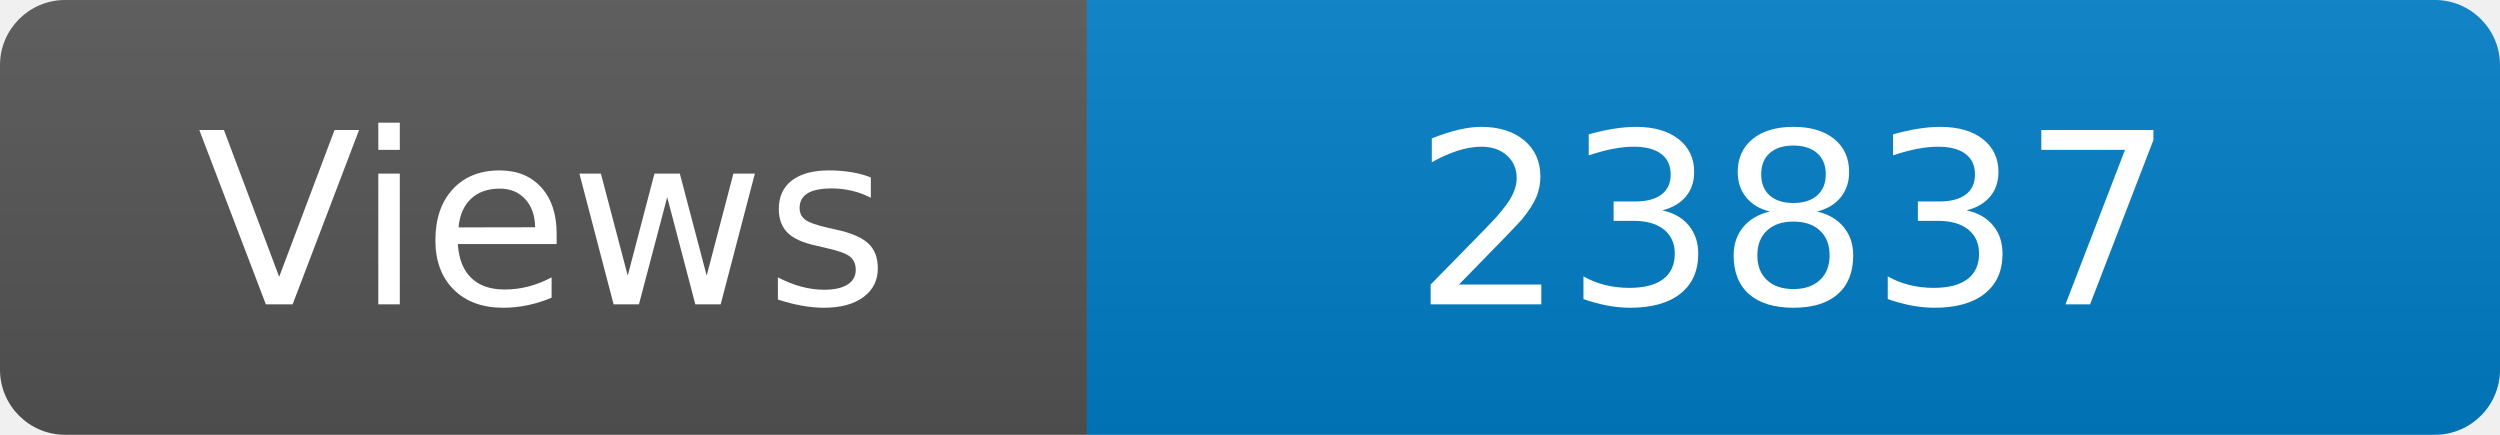
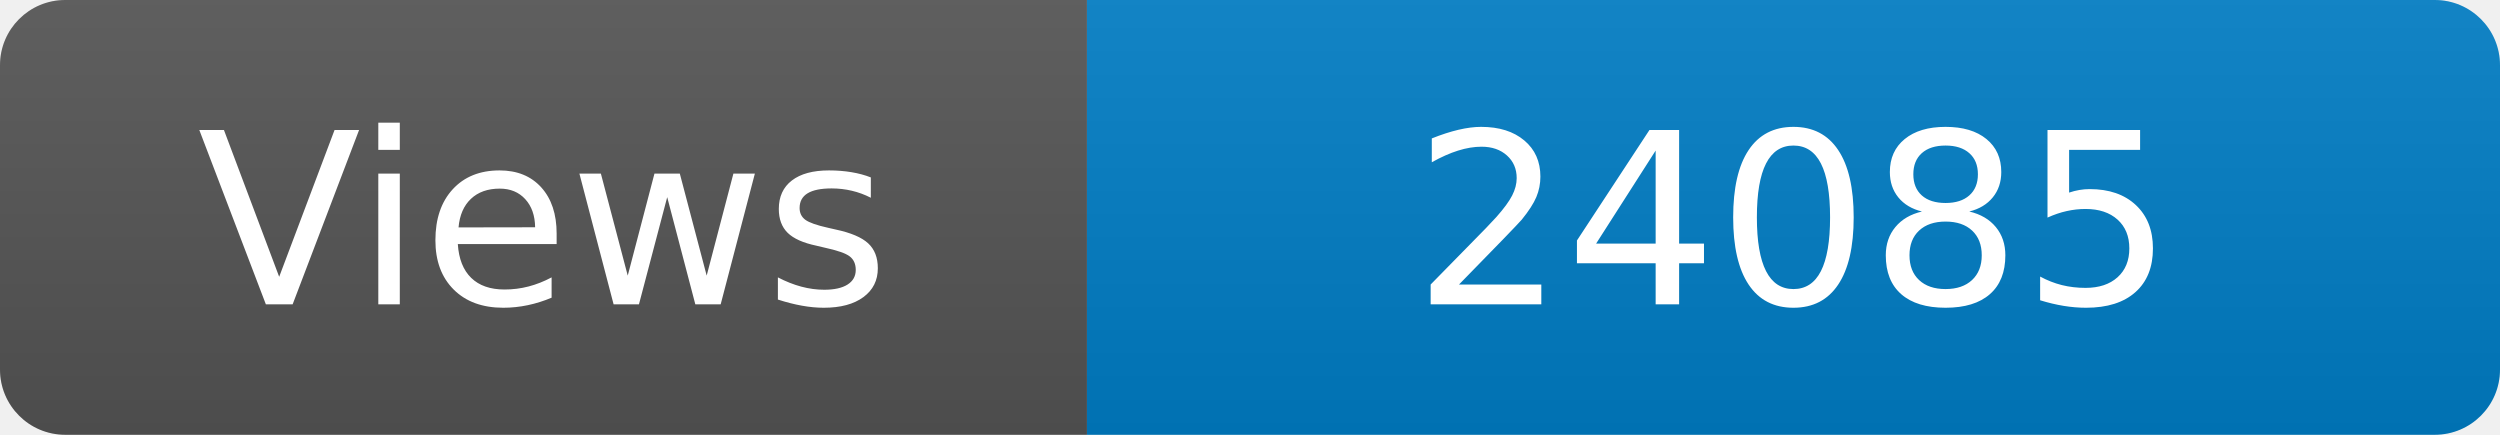
<svg xmlns="http://www.w3.org/2000/svg" width="115" height="20" role="img" aria-label="Maintained?: yes">
  <linearGradient id="s" x2="0" y2="100%">
    <stop offset="0" stop-color="#bbb" stop-opacity=".1" />
    <stop offset="1" stop-opacity=".1" />
  </linearGradient>
  <clipPath id="r">
    <rect width="115" height="20" rx="3" fill="#fff" />
  </clipPath>
  <g clip-path="url(#r)">
    <rect width="50" height="20" fill="#555" />
    <rect x="50" width="160" height="20" fill="#007ec6" />
    <rect width="115" height="20" fill="url(#s)" />
  </g>
  <g fill="#fff" text-anchor="middle" font-family="Verdana,Geneva,DejaVu Sans,sans-serif" font-size="110">
    <text x="250" y="140" transform="scale(.1)" fill="#fff">Views</text>
-     <text x="825" y="140" transform="scale(.1)" fill="#fff">23837</text>
+     <text x="825" y="140" transform="scale(.1)" fill="#fff">24085</text>
  </g>
</svg>
